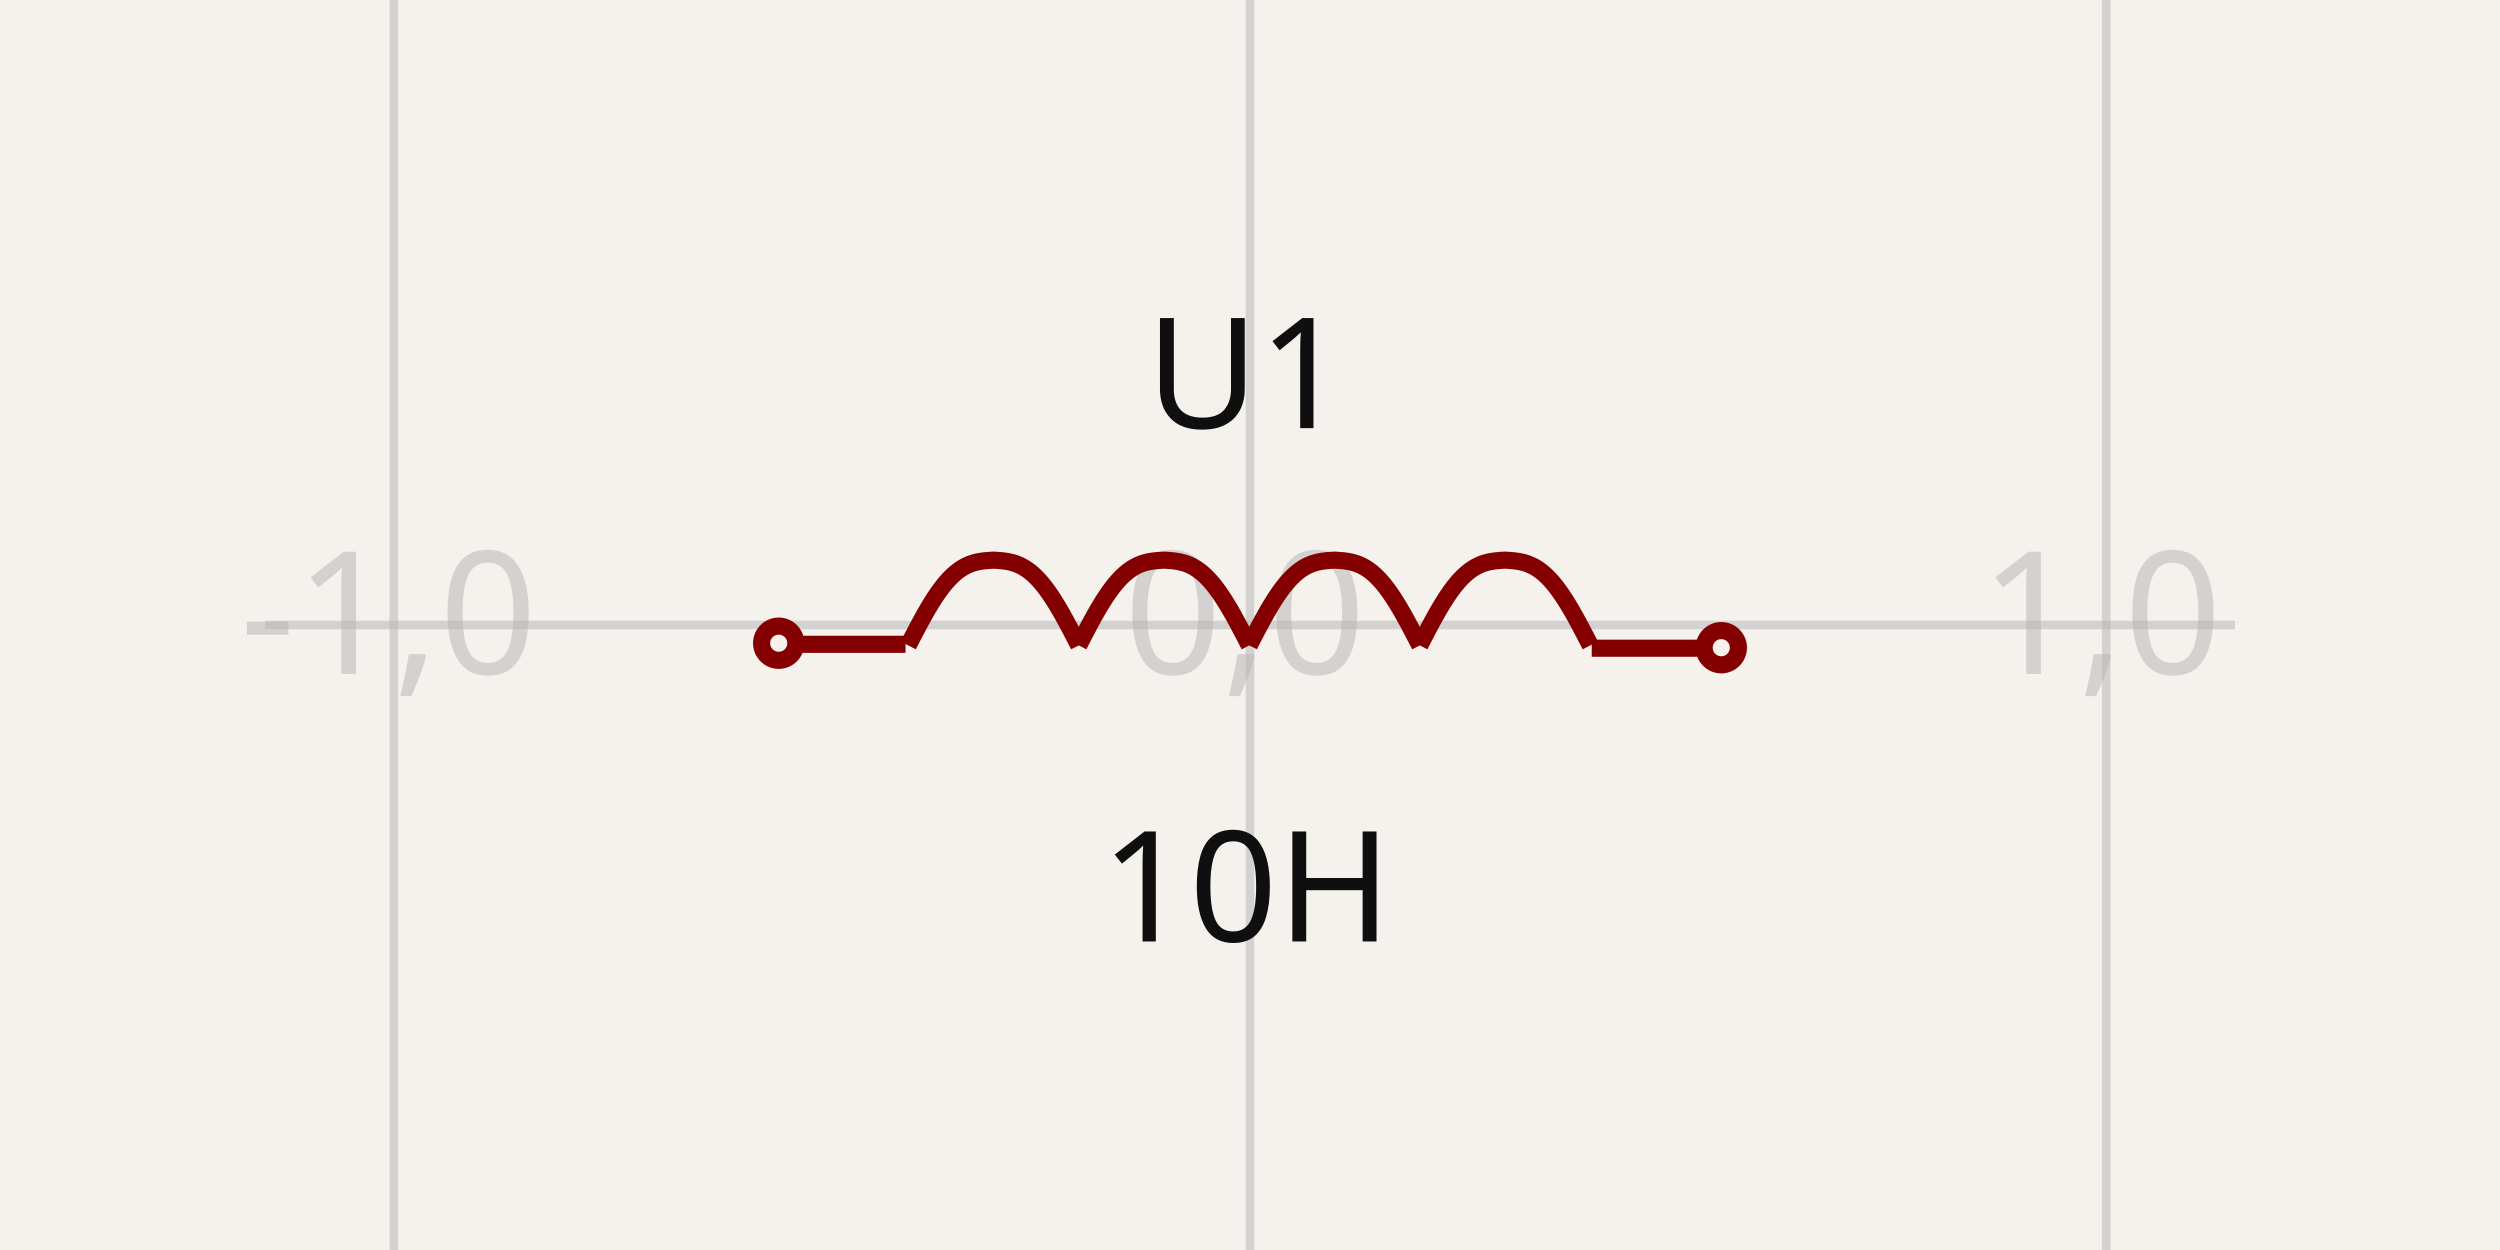
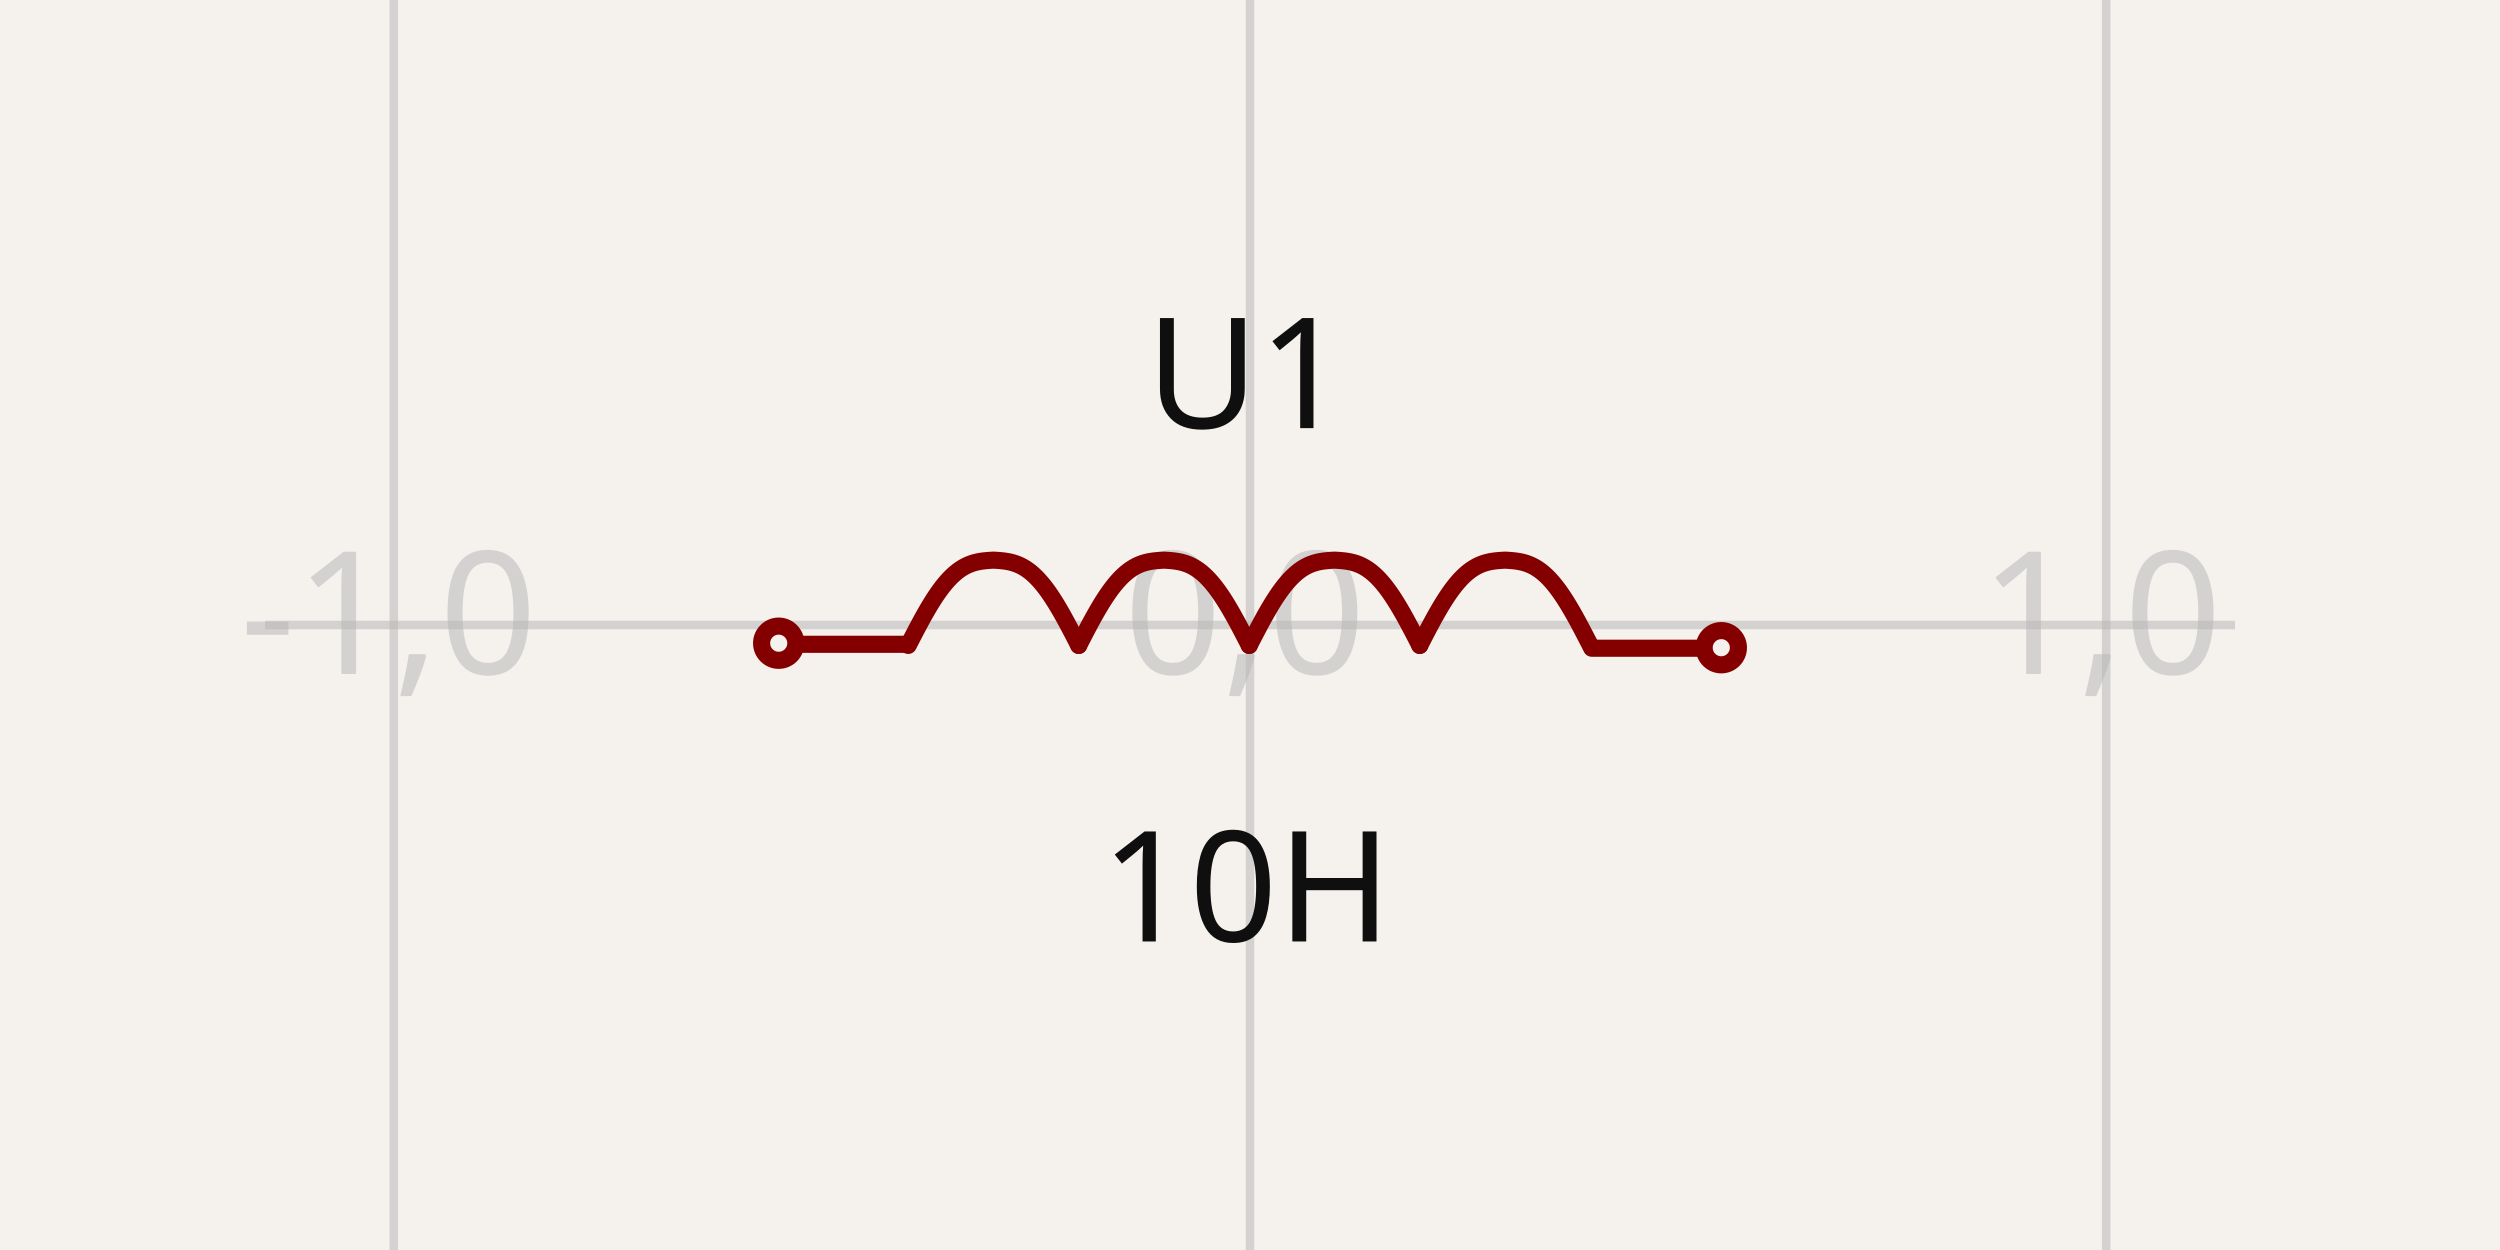
- <svg xmlns="http://www.w3.org/2000/svg" width="1200" height="600" style="background-color: rgb(245, 241, 237)" data-real-to-screen-transform="matrix(410.9737411556,0,0,-410.9737411556,600,300)">
+ <svg xmlns="http://www.w3.org/2000/svg" width="1200" height="600" style="background-color: rgb(245, 241, 237)" data-real-to-screen-transform="matrix(410.9737411556,0,0,-410.9737411556,600,300)" data-software-used-string="@tscircuit/core@0.0.516">
  <style>
              .boundary { fill: rgb(245, 241, 237); }
              .schematic-boundary { fill: none; stroke: #fff; }
              .component { fill: none; stroke: rgb(132, 0, 0); }
              .chip { fill: rgb(255, 255, 194); stroke: rgb(132, 0, 0); }
              .component-pin { fill: none; stroke: rgb(132, 0, 0); }
              .trace:hover {
                filter: invert(1);
              }
              .trace:hover .trace-crossing-outline {
                opacity: 0;
+               }
+               .trace:hover .trace-junction {
+                 filter: invert(1);
              }
              .text { font-family: sans-serif; fill: rgb(0, 150, 0); }
              .pin-number { fill: rgb(169, 0, 0); }
              .port-label { fill: rgb(0, 100, 100); }
              .component-name { fill: rgb(0, 100, 100); }
            </style>
  <rect class="boundary" x="0" y="0" width="1200" height="600" />
  <g class="grid">
    <line x1="-221.947" y1="600" x2="-221.947" y2="-6.195932655828074e-12" stroke="rgb(181, 181, 181)" stroke-width="4.11" stroke-opacity="0.5" />
    <line x1="189.026" y1="600" x2="189.026" y2="-6.195932655828074e-12" stroke="rgb(181, 181, 181)" stroke-width="4.11" stroke-opacity="0.5" />
    <line x1="600" y1="600" x2="600" y2="-6.195932655828074e-12" stroke="rgb(181, 181, 181)" stroke-width="4.11" stroke-opacity="0.5" />
    <line x1="1010.974" y1="600" x2="1010.974" y2="-6.195932655828074e-12" stroke="rgb(181, 181, 181)" stroke-width="4.11" stroke-opacity="0.5" />
    <line x1="1421.947" y1="600" x2="1421.947" y2="-6.195932655828074e-12" stroke="rgb(181, 181, 181)" stroke-width="4.11" stroke-opacity="0.5" />
    <line x1="127.198" y1="710.974" x2="1072.802" y2="710.974" stroke="rgb(181, 181, 181)" stroke-width="4.11" stroke-opacity="0.5" />
    <line x1="127.198" y1="300" x2="1072.802" y2="300" stroke="rgb(181, 181, 181)" stroke-width="4.11" stroke-opacity="0.5" />
    <line x1="127.198" y1="-110.974" x2="1072.802" y2="-110.974" stroke="rgb(181, 181, 181)" stroke-width="4.11" stroke-opacity="0.5" />
    <text x="-224.447" y="705.974" fill="rgb(181, 181, 181)" font-size="82.195" fill-opacity="0.5" text-anchor="middle" dominant-baseline="middle" font-family="sans-serif">-2,-1</text>
    <text x="-224.447" y="295" fill="rgb(181, 181, 181)" font-size="82.195" fill-opacity="0.5" text-anchor="middle" dominant-baseline="middle" font-family="sans-serif">-2,0</text>
    <text x="-224.447" y="-115.974" fill="rgb(181, 181, 181)" font-size="82.195" fill-opacity="0.5" text-anchor="middle" dominant-baseline="middle" font-family="sans-serif">-2,1</text>
    <text x="186.526" y="705.974" fill="rgb(181, 181, 181)" font-size="82.195" fill-opacity="0.5" text-anchor="middle" dominant-baseline="middle" font-family="sans-serif">-1,-1</text>
    <text x="186.526" y="295" fill="rgb(181, 181, 181)" font-size="82.195" fill-opacity="0.5" text-anchor="middle" dominant-baseline="middle" font-family="sans-serif">-1,0</text>
    <text x="186.526" y="-115.974" fill="rgb(181, 181, 181)" font-size="82.195" fill-opacity="0.5" text-anchor="middle" dominant-baseline="middle" font-family="sans-serif">-1,1</text>
    <text x="597.5" y="705.974" fill="rgb(181, 181, 181)" font-size="82.195" fill-opacity="0.5" text-anchor="middle" dominant-baseline="middle" font-family="sans-serif">0,-1</text>
    <text x="597.5" y="295" fill="rgb(181, 181, 181)" font-size="82.195" fill-opacity="0.5" text-anchor="middle" dominant-baseline="middle" font-family="sans-serif">0,0</text>
    <text x="597.5" y="-115.974" fill="rgb(181, 181, 181)" font-size="82.195" fill-opacity="0.5" text-anchor="middle" dominant-baseline="middle" font-family="sans-serif">0,1</text>
    <text x="1008.474" y="705.974" fill="rgb(181, 181, 181)" font-size="82.195" fill-opacity="0.5" text-anchor="middle" dominant-baseline="middle" font-family="sans-serif">1,-1</text>
    <text x="1008.474" y="295" fill="rgb(181, 181, 181)" font-size="82.195" fill-opacity="0.5" text-anchor="middle" dominant-baseline="middle" font-family="sans-serif">1,0</text>
    <text x="1008.474" y="-115.974" fill="rgb(181, 181, 181)" font-size="82.195" fill-opacity="0.5" text-anchor="middle" dominant-baseline="middle" font-family="sans-serif">1,1</text>
    <text x="1419.447" y="705.974" fill="rgb(181, 181, 181)" font-size="82.195" fill-opacity="0.5" text-anchor="middle" dominant-baseline="middle" font-family="sans-serif">2,-1</text>
    <text x="1419.447" y="295" fill="rgb(181, 181, 181)" font-size="82.195" fill-opacity="0.5" text-anchor="middle" dominant-baseline="middle" font-family="sans-serif">2,0</text>
    <text x="1419.447" y="-115.974" fill="rgb(181, 181, 181)" font-size="82.195" fill-opacity="0.5" text-anchor="middle" dominant-baseline="middle" font-family="sans-serif">2,1</text>
  </g>
  <g data-circuit-json-type="schematic_component" data-schematic-component-id="schematic_component_0">
    <rect class="component-overlay" x="382.447" y="268.867" width="433.791" height="42.275" fill="transparent" />
-     <path d="M 517.791 309.792 L 516.768 307.806 L 515.745 305.825 L 514.721 303.857 L 513.698 301.906 L 512.675 299.978 L 511.652 298.079 L 510.629 296.215 L 509.606 294.391 L 508.583 292.61 L 507.559 290.879 L 506.536 289.202 L 505.513 287.582 L 504.49 286.023 L 503.467 284.529 L 502.444 283.102 L 501.421 281.745 L 500.398 280.461 L 499.374 279.249 L 498.351 278.113 L 497.328 277.052 L 496.305 276.067 L 495.282 275.157 L 494.259 274.322 L 493.236 273.56 L 492.212 272.871 L 491.189 272.251 L 490.166 271.699 L 489.143 271.212 L 488.12 270.785 L 487.097 270.417 L 486.074 270.101 L 485.051 269.835 L 484.027 269.614 L 483.004 269.432 L 481.981 269.284 L 480.958 269.165 L 479.935 269.07 L 478.912 268.992 L 477.889 268.927 L 476.865 268.867 L 475.842 268.927 L 474.819 268.992 L 473.796 269.07 L 472.773 269.165 L 471.75 269.284 L 470.727 269.432 L 469.703 269.614 L 468.68 269.835 L 467.657 270.101 L 466.634 270.417 L 465.611 270.785 L 464.588 271.212 L 463.565 271.699 L 462.542 272.251 L 461.518 272.871 L 460.495 273.56 L 459.472 274.322 L 458.449 275.157 L 457.426 276.067 L 456.403 277.052 L 455.38 278.113 L 454.356 279.249 L 453.333 280.461 L 452.31 281.745 L 451.287 283.102 L 450.264 284.529 L 449.241 286.023 L 448.218 287.582 L 447.195 289.202 L 446.171 290.879 L 445.148 292.61 L 444.125 294.391 L 443.102 296.215 L 442.079 298.079 L 441.056 299.978 L 440.033 301.906 L 439.009 303.857 L 437.986 305.825 L 436.963 307.806 L 435.94 309.792" stroke="rgb(132, 0, 0)" fill="none" stroke-width="8.219px" />
-     <path d="M 599.642 309.792 L 598.618 307.805 L 597.595 305.825 L 596.572 303.856 L 595.549 301.905 L 594.526 299.978 L 593.503 298.079 L 592.48 296.215 L 591.457 294.39 L 590.433 292.61 L 589.41 290.879 L 588.387 289.201 L 587.364 287.581 L 586.341 286.023 L 585.318 284.529 L 584.295 283.102 L 583.271 281.745 L 582.248 280.46 L 581.225 279.249 L 580.202 278.113 L 579.179 277.052 L 578.156 276.066 L 577.133 275.156 L 576.11 274.321 L 575.086 273.56 L 574.063 272.87 L 573.04 272.251 L 572.017 271.699 L 570.994 271.211 L 569.971 270.785 L 568.948 270.416 L 567.924 270.101 L 566.901 269.835 L 565.878 269.613 L 564.855 269.431 L 563.832 269.284 L 562.809 269.165 L 561.786 269.07 L 560.762 268.992 L 559.739 268.926 L 558.716 268.867 L 557.693 268.926 L 556.67 268.992 L 555.647 269.07 L 554.624 269.165 L 553.601 269.284 L 552.577 269.431 L 551.554 269.613 L 550.531 269.835 L 549.508 270.101 L 548.485 270.416 L 547.462 270.785 L 546.439 271.211 L 545.415 271.699 L 544.392 272.251 L 543.369 272.87 L 542.346 273.56 L 541.323 274.321 L 540.3 275.156 L 539.277 276.066 L 538.254 277.052 L 537.23 278.113 L 536.207 279.249 L 535.184 280.46 L 534.161 281.745 L 533.138 283.102 L 532.115 284.529 L 531.092 286.023 L 530.068 287.581 L 529.045 289.201 L 528.022 290.879 L 526.999 292.61 L 525.976 294.39 L 524.953 296.215 L 523.93 298.079 L 522.906 299.978 L 521.883 301.905 L 520.86 303.856 L 519.837 305.825 L 518.814 307.805 L 517.791 309.792" stroke="rgb(132, 0, 0)" fill="none" stroke-width="8.219px" />
-     <path d="M 681.492 309.792 L 680.469 307.805 L 679.446 305.825 L 678.423 303.856 L 677.4 301.905 L 676.377 299.978 L 675.354 298.079 L 674.33 296.215 L 673.307 294.39 L 672.284 292.61 L 671.261 290.879 L 670.238 289.201 L 669.215 287.581 L 668.192 286.023 L 667.169 284.529 L 666.145 283.102 L 665.122 281.745 L 664.099 280.46 L 663.076 279.249 L 662.053 278.113 L 661.03 277.052 L 660.007 276.066 L 658.983 275.156 L 657.96 274.321 L 656.937 273.56 L 655.914 272.87 L 654.891 272.251 L 653.868 271.699 L 652.845 271.211 L 651.821 270.785 L 650.798 270.416 L 649.775 270.101 L 648.752 269.835 L 647.729 269.613 L 646.706 269.431 L 645.683 269.284 L 644.66 269.165 L 643.636 269.07 L 642.613 268.992 L 641.59 268.926 L 640.567 268.867 L 639.544 268.926 L 638.521 268.992 L 637.498 269.07 L 636.474 269.165 L 635.451 269.284 L 634.428 269.431 L 633.405 269.613 L 632.382 269.835 L 631.359 270.101 L 630.336 270.416 L 629.313 270.785 L 628.289 271.211 L 627.266 271.699 L 626.243 272.251 L 625.22 272.87 L 624.197 273.56 L 623.174 274.321 L 622.151 275.156 L 621.127 276.066 L 620.104 277.052 L 619.081 278.113 L 618.058 279.249 L 617.035 280.46 L 616.012 281.745 L 614.989 283.102 L 613.965 284.529 L 612.942 286.023 L 611.919 287.581 L 610.896 289.201 L 609.873 290.879 L 608.85 292.61 L 607.827 294.39 L 606.804 296.215 L 605.78 298.079 L 604.757 299.978 L 603.734 301.905 L 602.711 303.856 L 601.688 305.825 L 600.665 307.805 L 599.642 309.792" stroke="rgb(132, 0, 0)" fill="none" stroke-width="8.219px" />
-     <path d="M 763.343 309.792 L 762.32 307.805 L 761.297 305.825 L 760.274 303.856 L 759.251 301.905 L 758.228 299.978 L 757.204 298.079 L 756.181 296.215 L 755.158 294.39 L 754.135 292.61 L 753.112 290.879 L 752.089 289.201 L 751.066 287.581 L 750.042 286.023 L 749.019 284.529 L 747.996 283.102 L 746.973 281.745 L 745.95 280.46 L 744.927 279.249 L 743.904 278.113 L 742.88 277.052 L 741.857 276.066 L 740.834 275.156 L 739.811 274.321 L 738.788 273.56 L 737.765 272.87 L 736.742 272.251 L 735.719 271.699 L 734.695 271.211 L 733.672 270.785 L 732.649 270.416 L 731.626 270.101 L 730.603 269.835 L 729.58 269.613 L 728.557 269.431 L 727.533 269.284 L 726.51 269.165 L 725.487 269.07 L 724.464 268.992 L 723.441 268.926 L 722.418 268.867 L 721.395 268.926 L 720.372 268.992 L 719.348 269.07 L 718.325 269.165 L 717.302 269.284 L 716.279 269.431 L 715.256 269.613 L 714.233 269.835 L 713.21 270.101 L 712.186 270.416 L 711.163 270.785 L 710.14 271.211 L 709.117 271.699 L 708.094 272.251 L 707.071 272.87 L 706.048 273.56 L 705.024 274.321 L 704.001 275.156 L 702.978 276.066 L 701.955 277.052 L 700.932 278.113 L 699.909 279.249 L 698.886 280.46 L 697.863 281.745 L 696.839 283.102 L 695.816 284.529 L 694.793 286.023 L 693.77 287.581 L 692.747 289.201 L 691.724 290.879 L 690.701 292.61 L 689.677 294.39 L 688.654 296.215 L 687.631 298.079 L 686.608 299.978 L 685.585 301.905 L 684.562 303.856 L 683.539 305.825 L 682.516 307.805 L 681.492 309.792" stroke="rgb(132, 0, 0)" fill="none" stroke-width="8.219px" />
-     <path d="M 434.653 309.265 L 382.447 309.265" stroke="rgb(132, 0, 0)" fill="none" stroke-width="8.219px" />
-     <path d="M 816.238 311.142 L 764.032 311.142" stroke="rgb(132, 0, 0)" fill="none" stroke-width="8.219px" />
+     <path d="M 517.791 309.792 L 516.768 307.806 L 515.745 305.825 L 514.721 303.857 L 513.698 301.906 L 512.675 299.978 L 511.652 298.079 L 510.629 296.215 L 509.606 294.391 L 508.583 292.61 L 507.559 290.879 L 506.536 289.202 L 505.513 287.582 L 504.49 286.023 L 503.467 284.529 L 502.444 283.102 L 501.421 281.745 L 500.398 280.461 L 499.374 279.249 L 498.351 278.113 L 497.328 277.052 L 496.305 276.067 L 495.282 275.157 L 494.259 274.322 L 493.236 273.56 L 492.212 272.871 L 491.189 272.251 L 490.166 271.699 L 489.143 271.212 L 488.12 270.785 L 487.097 270.417 L 486.074 270.101 L 485.051 269.835 L 484.027 269.614 L 483.004 269.432 L 481.981 269.284 L 480.958 269.165 L 479.935 269.07 L 478.912 268.992 L 477.889 268.927 L 476.865 268.867 L 475.842 268.927 L 474.819 268.992 L 473.796 269.07 L 472.773 269.165 L 471.75 269.284 L 470.727 269.432 L 469.703 269.614 L 468.68 269.835 L 467.657 270.101 L 466.634 270.417 L 465.611 270.785 L 464.588 271.212 L 463.565 271.699 L 462.542 272.251 L 461.518 272.871 L 460.495 273.56 L 459.472 274.322 L 458.449 275.157 L 457.426 276.067 L 456.403 277.052 L 455.38 278.113 L 454.356 279.249 L 453.333 280.461 L 452.31 281.745 L 451.287 283.102 L 450.264 284.529 L 449.241 286.023 L 448.218 287.582 L 447.195 289.202 L 446.171 290.879 L 445.148 292.61 L 444.125 294.391 L 443.102 296.215 L 442.079 298.079 L 441.056 299.978 L 440.033 301.906 L 439.009 303.857 L 437.986 305.825 L 436.963 307.806 L 435.94 309.792" stroke="rgb(132, 0, 0)" fill="none" stroke-width="8.219px" stroke-linecap="round" />
+     <path d="M 599.642 309.792 L 598.618 307.805 L 597.595 305.825 L 596.572 303.856 L 595.549 301.905 L 594.526 299.978 L 593.503 298.079 L 592.48 296.215 L 591.457 294.39 L 590.433 292.61 L 589.41 290.879 L 588.387 289.201 L 587.364 287.581 L 586.341 286.023 L 585.318 284.529 L 584.295 283.102 L 583.271 281.745 L 582.248 280.46 L 581.225 279.249 L 580.202 278.113 L 579.179 277.052 L 578.156 276.066 L 577.133 275.156 L 576.11 274.321 L 575.086 273.56 L 574.063 272.87 L 573.04 272.251 L 572.017 271.699 L 570.994 271.211 L 569.971 270.785 L 568.948 270.416 L 567.924 270.101 L 566.901 269.835 L 565.878 269.613 L 564.855 269.431 L 563.832 269.284 L 562.809 269.165 L 561.786 269.07 L 560.762 268.992 L 559.739 268.926 L 558.716 268.867 L 557.693 268.926 L 556.67 268.992 L 555.647 269.07 L 554.624 269.165 L 553.601 269.284 L 552.577 269.431 L 551.554 269.613 L 550.531 269.835 L 549.508 270.101 L 548.485 270.416 L 547.462 270.785 L 546.439 271.211 L 545.415 271.699 L 544.392 272.251 L 543.369 272.87 L 542.346 273.56 L 541.323 274.321 L 540.3 275.156 L 539.277 276.066 L 538.254 277.052 L 537.23 278.113 L 536.207 279.249 L 535.184 280.46 L 534.161 281.745 L 533.138 283.102 L 532.115 284.529 L 531.092 286.023 L 530.068 287.581 L 529.045 289.201 L 528.022 290.879 L 526.999 292.61 L 525.976 294.39 L 524.953 296.215 L 523.93 298.079 L 522.906 299.978 L 521.883 301.905 L 520.86 303.856 L 519.837 305.825 L 518.814 307.805 L 517.791 309.792" stroke="rgb(132, 0, 0)" fill="none" stroke-width="8.219px" stroke-linecap="round" />
+     <path d="M 681.492 309.792 L 680.469 307.805 L 679.446 305.825 L 678.423 303.856 L 677.4 301.905 L 676.377 299.978 L 675.354 298.079 L 674.33 296.215 L 673.307 294.39 L 672.284 292.61 L 671.261 290.879 L 670.238 289.201 L 669.215 287.581 L 668.192 286.023 L 667.169 284.529 L 666.145 283.102 L 665.122 281.745 L 664.099 280.46 L 663.076 279.249 L 662.053 278.113 L 661.03 277.052 L 660.007 276.066 L 658.983 275.156 L 657.96 274.321 L 656.937 273.56 L 655.914 272.87 L 654.891 272.251 L 653.868 271.699 L 652.845 271.211 L 651.821 270.785 L 650.798 270.416 L 649.775 270.101 L 648.752 269.835 L 647.729 269.613 L 646.706 269.431 L 645.683 269.284 L 644.66 269.165 L 643.636 269.07 L 642.613 268.992 L 641.59 268.926 L 640.567 268.867 L 639.544 268.926 L 638.521 268.992 L 637.498 269.07 L 636.474 269.165 L 635.451 269.284 L 634.428 269.431 L 633.405 269.613 L 632.382 269.835 L 631.359 270.101 L 630.336 270.416 L 629.313 270.785 L 628.289 271.211 L 627.266 271.699 L 626.243 272.251 L 625.22 272.87 L 624.197 273.56 L 623.174 274.321 L 622.151 275.156 L 621.127 276.066 L 620.104 277.052 L 619.081 278.113 L 618.058 279.249 L 617.035 280.46 L 616.012 281.745 L 614.989 283.102 L 613.965 284.529 L 612.942 286.023 L 611.919 287.581 L 610.896 289.201 L 609.873 290.879 L 608.85 292.61 L 607.827 294.39 L 606.804 296.215 L 605.78 298.079 L 604.757 299.978 L 603.734 301.905 L 602.711 303.856 L 601.688 305.825 L 600.665 307.805 L 599.642 309.792" stroke="rgb(132, 0, 0)" fill="none" stroke-width="8.219px" stroke-linecap="round" />
+     <path d="M 763.343 309.792 L 762.32 307.805 L 761.297 305.825 L 760.274 303.856 L 759.251 301.905 L 758.228 299.978 L 757.204 298.079 L 756.181 296.215 L 755.158 294.39 L 754.135 292.61 L 753.112 290.879 L 752.089 289.201 L 751.066 287.581 L 750.042 286.023 L 749.019 284.529 L 747.996 283.102 L 746.973 281.745 L 745.95 280.46 L 744.927 279.249 L 743.904 278.113 L 742.88 277.052 L 741.857 276.066 L 740.834 275.156 L 739.811 274.321 L 738.788 273.56 L 737.765 272.87 L 736.742 272.251 L 735.719 271.699 L 734.695 271.211 L 733.672 270.785 L 732.649 270.416 L 731.626 270.101 L 730.603 269.835 L 729.58 269.613 L 728.557 269.431 L 727.533 269.284 L 726.51 269.165 L 725.487 269.07 L 724.464 268.992 L 723.441 268.926 L 722.418 268.867 L 721.395 268.926 L 720.372 268.992 L 719.348 269.07 L 718.325 269.165 L 717.302 269.284 L 716.279 269.431 L 715.256 269.613 L 714.233 269.835 L 713.21 270.101 L 712.186 270.416 L 711.163 270.785 L 710.14 271.211 L 709.117 271.699 L 708.094 272.251 L 707.071 272.87 L 706.048 273.56 L 705.024 274.321 L 704.001 275.156 L 702.978 276.066 L 701.955 277.052 L 700.932 278.113 L 699.909 279.249 L 698.886 280.46 L 697.863 281.745 L 696.839 283.102 L 695.816 284.529 L 694.793 286.023 L 693.77 287.581 L 692.747 289.201 L 691.724 290.879 L 690.701 292.61 L 689.677 294.39 L 688.654 296.215 L 687.631 298.079 L 686.608 299.978 L 685.585 301.905 L 684.562 303.856 L 683.539 305.825 L 682.516 307.805 L 681.492 309.792" stroke="rgb(132, 0, 0)" fill="none" stroke-width="8.219px" stroke-linecap="round" />
+     <path d="M 434.653 309.265 L 382.447 309.265" stroke="rgb(132, 0, 0)" fill="none" stroke-width="8.219px" stroke-linecap="round" />
+     <path d="M 816.238 311.142 L 764.032 311.142" stroke="rgb(132, 0, 0)" fill="none" stroke-width="8.219px" stroke-linecap="round" />
    <text x="598.322" y="205.497" fill="rgb(15, 15, 15)" font-family="sans-serif" text-anchor="middle" dominant-baseline="auto" font-size="73.975px">U1</text>
    <text x="598.252" y="394.503" fill="rgb(15, 15, 15)" font-family="sans-serif" text-anchor="middle" dominant-baseline="hanging" font-size="73.975px">10H</text>
    <circle cx="373.782" cy="308.742" r="8.219px" stroke-width="8.219px" fill="none" stroke="rgb(132, 0, 0)" />
    <circle cx="826.218" cy="310.9" r="8.219px" stroke-width="8.219px" fill="none" stroke="rgb(132, 0, 0)" />
  </g>
</svg>
